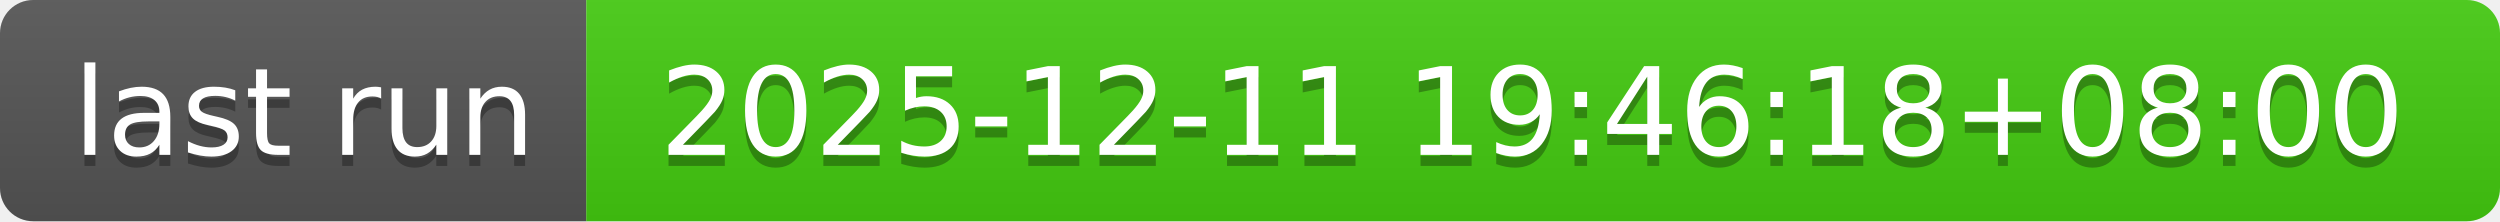
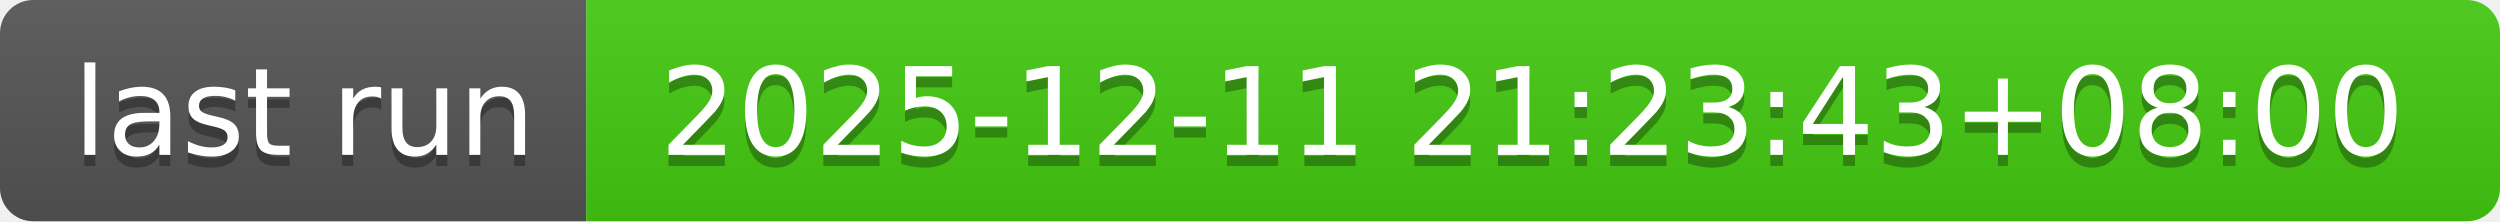
- <svg xmlns="http://www.w3.org/2000/svg" width="226" height="20" role="img" aria-label="last run: 2025-12-11 19:46:18+08:00">
+ <svg xmlns="http://www.w3.org/2000/svg" width="226" height="20" role="img" aria-label="last run: 2025-12-11 21:23:43+08:00">
  <linearGradient id="s" x2="0" y2="100%">
    <stop offset="0" stop-color="#bbb" stop-opacity=".1" />
    <stop offset="1" stop-opacity=".1" />
  </linearGradient>
  <clipPath id="r">
    <rect width="226" height="20" rx="3" fill="#fff" />
  </clipPath>
  <g clip-path="url(#r)">
    <rect width="53" height="20" fill="#555" />
    <rect x="53" width="173" height="20" fill="#4c1" />
    <rect width="226" height="20" fill="url(#s)" />
  </g>
  <g fill="#fff" text-anchor="middle" font-family="Verdana,Geneva,DejaVu Sans,sans-serif" text-rendering="geometricPrecision" font-size="110">
    <text aria-hidden="true" x="275" y="150" fill="#010101" fill-opacity=".3" transform="scale(.1)" textLength="430">last run</text>
    <text x="275" y="140" transform="scale(.1)" fill="#fff" textLength="430">last run</text>
-     <text aria-hidden="true" x="1385" y="150" fill="#010101" fill-opacity=".3" transform="scale(.1)" textLength="1630">2025-12-11 19:46:18+08:00</text>
-     <text x="1385" y="140" transform="scale(.1)" fill="#fff" textLength="1630">2025-12-11 19:46:18+08:00</text>
+     <text aria-hidden="true" x="1385" y="150" fill="#010101" fill-opacity=".3" transform="scale(.1)" textLength="1630">2025-12-11 21:23:43+08:00</text>
+     <text x="1385" y="140" transform="scale(.1)" fill="#fff" textLength="1630">2025-12-11 21:23:43+08:00</text>
  </g>
</svg>
